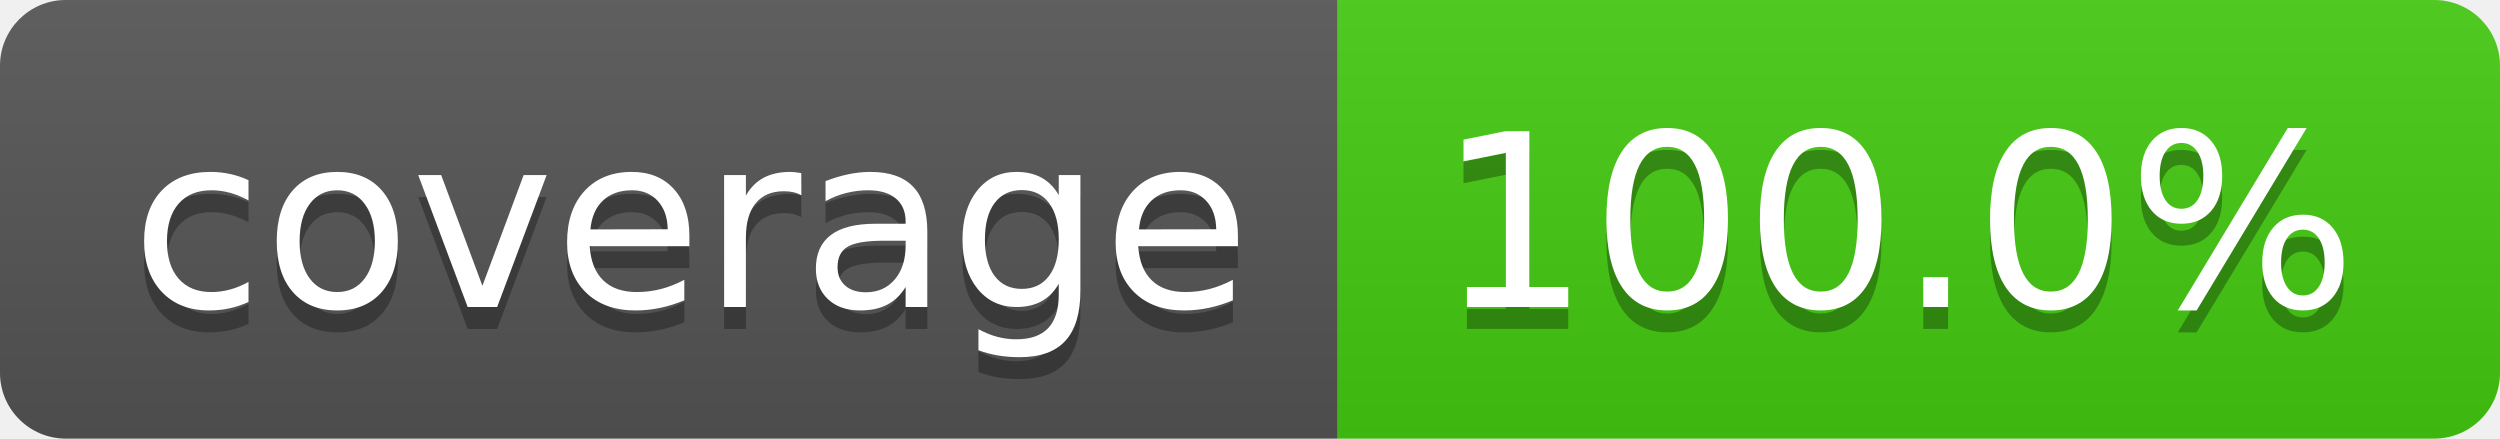
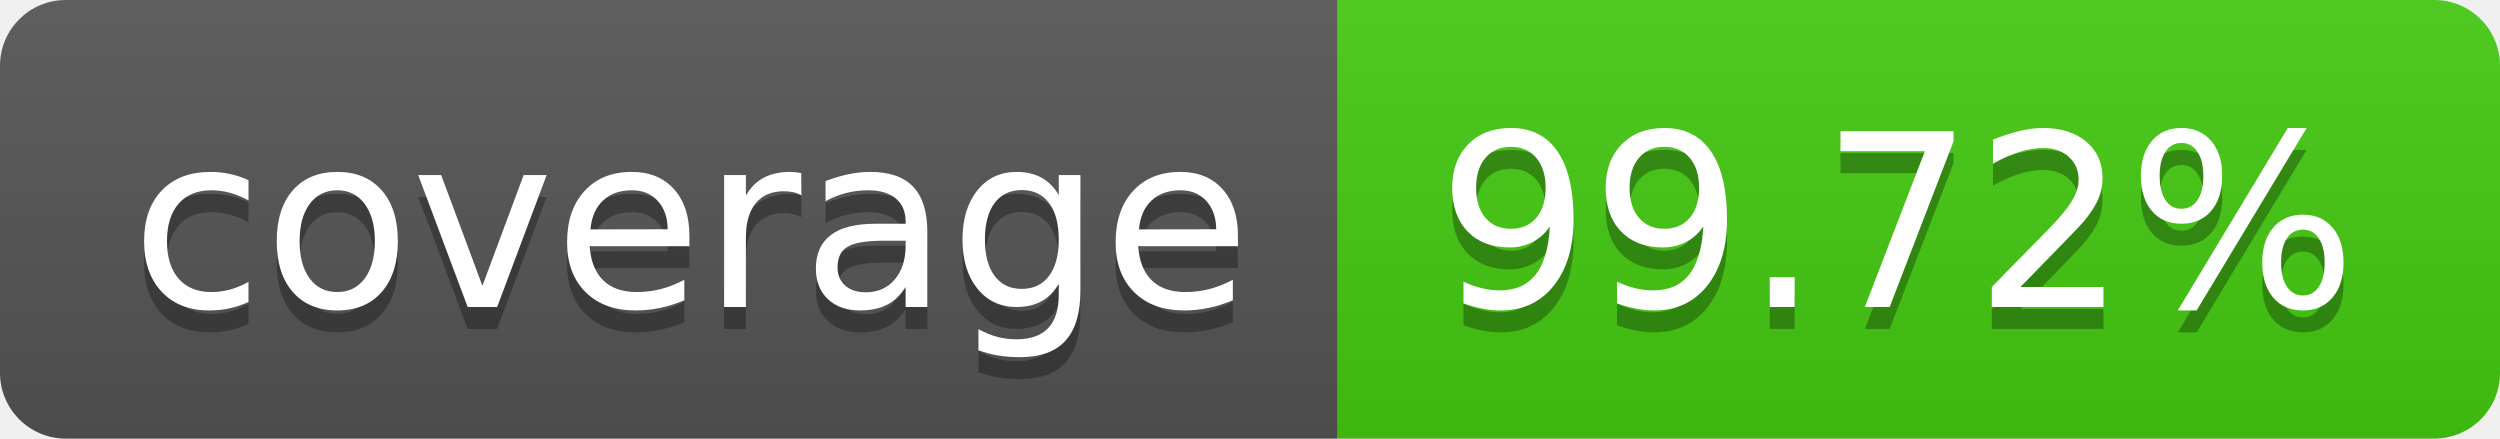
- <svg xmlns="http://www.w3.org/2000/svg" width="114" height="20" role="img" aria-label="coverage: 100.0%">
+ <svg xmlns="http://www.w3.org/2000/svg" width="114" height="20" role="img" aria-label="coverage: 99.72%">
  <linearGradient id="s" x2="0" y2="100%">
    <stop offset="0" stop-color="#bbb" stop-opacity=".1" />
    <stop offset="1" stop-opacity=".1" />
  </linearGradient>
  <clipPath id="r">
    <rect width="114" height="20" rx="3" fill="#fff" />
  </clipPath>
  <g clip-path="url(#r)">
    <rect width="61" height="20" fill="#555" />
    <rect x="61" width="53" height="20" fill="#4c1" />
    <rect width="114" height="20" fill="url(#s)" />
  </g>
  <g fill="#fff" text-anchor="middle" font-family="Verdana,Geneva,DejaVu Sans,sans-serif" text-rendering="geometricPrecision" font-size="110">
    <text aria-hidden="true" x="315" y="150" fill="#010101" fill-opacity=".3" transform="scale(.1)" textLength="510">coverage</text>
    <text x="315" y="140" transform="scale(.1)" fill="#fff" textLength="510">coverage</text>
-     <text aria-hidden="true" x="865" y="150" fill="#010101" fill-opacity=".3" transform="scale(.1)" textLength="430">100.0%</text>
-     <text x="865" y="140" transform="scale(.1)" fill="#fff" textLength="430">100.0%</text>
+     <text aria-hidden="true" x="865" y="150" fill="#010101" fill-opacity=".3" transform="scale(.1)" textLength="430">99.72%</text>
+     <text x="865" y="140" transform="scale(.1)" fill="#fff" textLength="430">99.72%</text>
  </g>
</svg>
